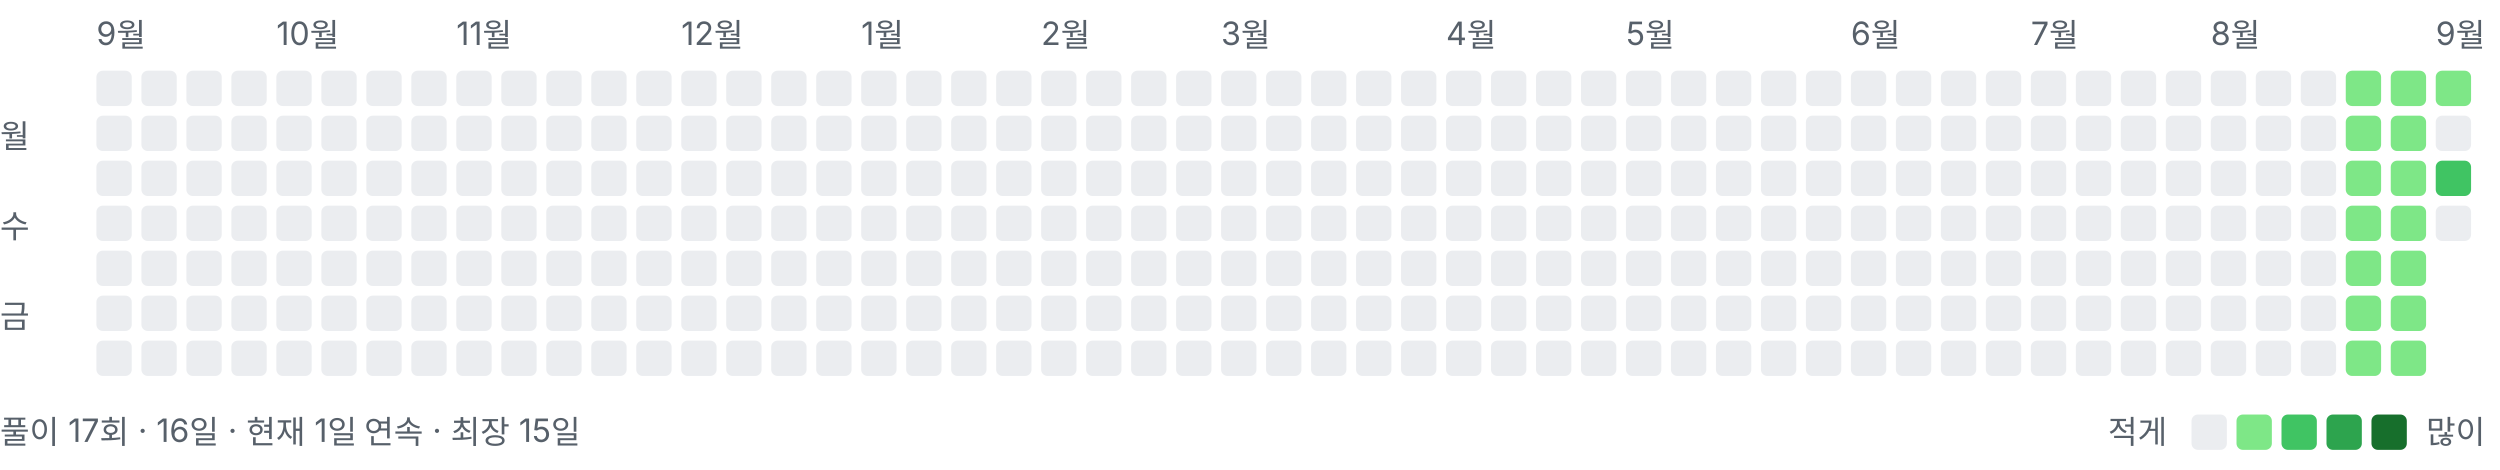
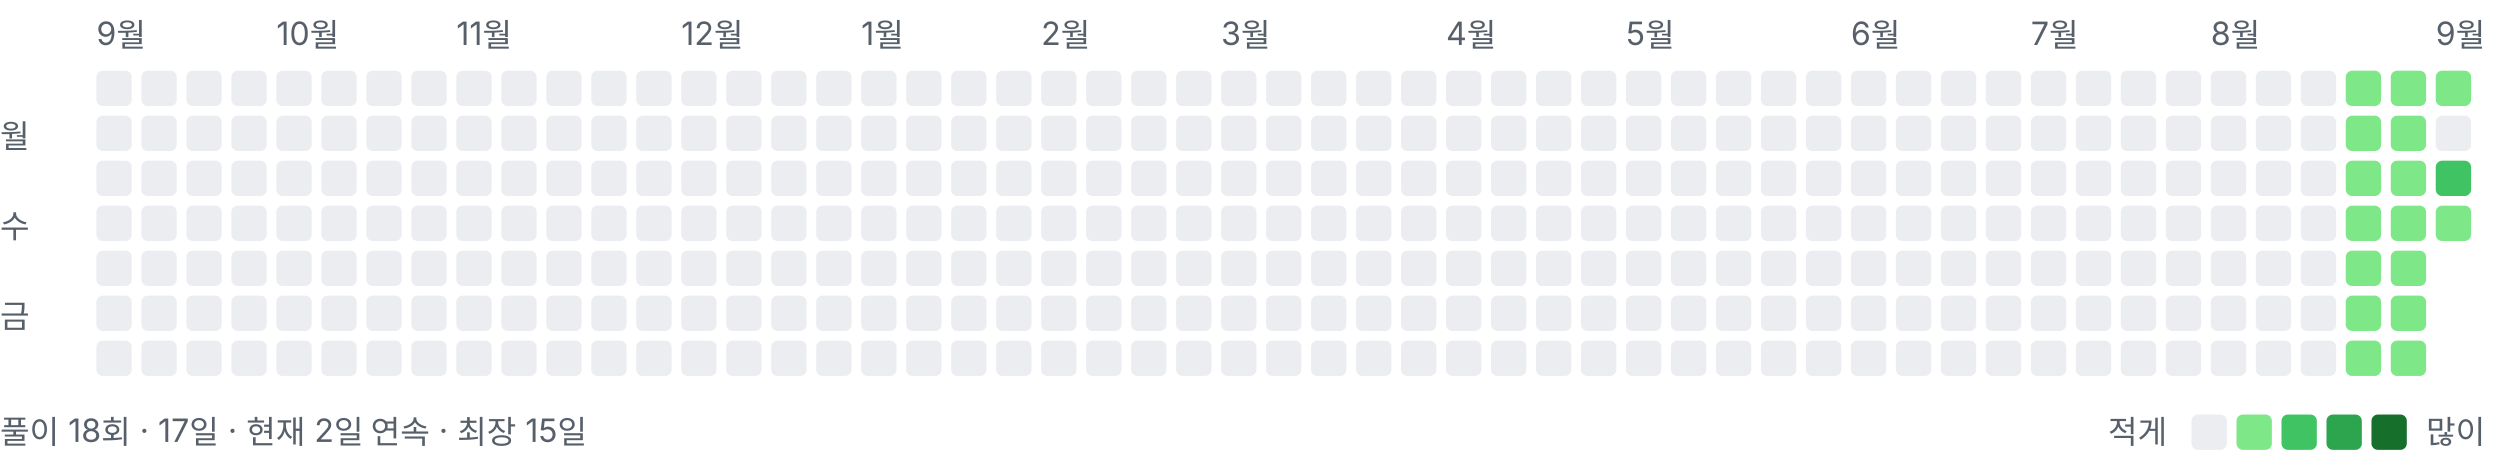
<svg xmlns="http://www.w3.org/2000/svg" width="778" height="146" viewBox="0 0 778 146" role="img" aria-label="풀이 잔디">
  <style>text{font:10px -apple-system,BlinkMacSystemFont,"Segoe UI","Malgun Gothic",sans-serif;fill:#57606a}</style>
  <text x="30" y="14">9월</text>
  <text x="86" y="14">10월</text>
  <text x="142" y="14">11월</text>
  <text x="212" y="14">12월</text>
  <text x="268" y="14">1월</text>
  <text x="324" y="14">2월</text>
  <text x="380" y="14">3월</text>
  <text x="450" y="14">4월</text>
  <text x="506" y="14">5월</text>
  <text x="576" y="14">6월</text>
  <text x="632" y="14">7월</text>
  <text x="688" y="14">8월</text>
  <text x="758" y="14">9월</text>
  <text x="0" y="46">월</text>
  <text x="0" y="74">수</text>
  <text x="0" y="102">금</text>
  <rect x="30" y="22" width="11" height="11" rx="2" ry="2" fill="#ebedf0" />
  <rect x="30" y="36" width="11" height="11" rx="2" ry="2" fill="#ebedf0" />
  <rect x="30" y="50" width="11" height="11" rx="2" ry="2" fill="#ebedf0" />
  <rect x="30" y="64" width="11" height="11" rx="2" ry="2" fill="#ebedf0" />
  <rect x="30" y="78" width="11" height="11" rx="2" ry="2" fill="#ebedf0" />
  <rect x="30" y="92" width="11" height="11" rx="2" ry="2" fill="#ebedf0" />
  <rect x="30" y="106" width="11" height="11" rx="2" ry="2" fill="#ebedf0" />
  <rect x="44" y="22" width="11" height="11" rx="2" ry="2" fill="#ebedf0" />
  <rect x="44" y="36" width="11" height="11" rx="2" ry="2" fill="#ebedf0" />
  <rect x="44" y="50" width="11" height="11" rx="2" ry="2" fill="#ebedf0" />
  <rect x="44" y="64" width="11" height="11" rx="2" ry="2" fill="#ebedf0" />
  <rect x="44" y="78" width="11" height="11" rx="2" ry="2" fill="#ebedf0" />
  <rect x="44" y="92" width="11" height="11" rx="2" ry="2" fill="#ebedf0" />
  <rect x="44" y="106" width="11" height="11" rx="2" ry="2" fill="#ebedf0" />
  <rect x="58" y="22" width="11" height="11" rx="2" ry="2" fill="#ebedf0" />
  <rect x="58" y="36" width="11" height="11" rx="2" ry="2" fill="#ebedf0" />
  <rect x="58" y="50" width="11" height="11" rx="2" ry="2" fill="#ebedf0" />
  <rect x="58" y="64" width="11" height="11" rx="2" ry="2" fill="#ebedf0" />
  <rect x="58" y="78" width="11" height="11" rx="2" ry="2" fill="#ebedf0" />
  <rect x="58" y="92" width="11" height="11" rx="2" ry="2" fill="#ebedf0" />
  <rect x="58" y="106" width="11" height="11" rx="2" ry="2" fill="#ebedf0" />
  <rect x="72" y="22" width="11" height="11" rx="2" ry="2" fill="#ebedf0" />
  <rect x="72" y="36" width="11" height="11" rx="2" ry="2" fill="#ebedf0" />
  <rect x="72" y="50" width="11" height="11" rx="2" ry="2" fill="#ebedf0" />
  <rect x="72" y="64" width="11" height="11" rx="2" ry="2" fill="#ebedf0" />
  <rect x="72" y="78" width="11" height="11" rx="2" ry="2" fill="#ebedf0" />
  <rect x="72" y="92" width="11" height="11" rx="2" ry="2" fill="#ebedf0" />
  <rect x="72" y="106" width="11" height="11" rx="2" ry="2" fill="#ebedf0" />
  <rect x="86" y="22" width="11" height="11" rx="2" ry="2" fill="#ebedf0" />
  <rect x="86" y="36" width="11" height="11" rx="2" ry="2" fill="#ebedf0" />
  <rect x="86" y="50" width="11" height="11" rx="2" ry="2" fill="#ebedf0" />
  <rect x="86" y="64" width="11" height="11" rx="2" ry="2" fill="#ebedf0" />
  <rect x="86" y="78" width="11" height="11" rx="2" ry="2" fill="#ebedf0" />
  <rect x="86" y="92" width="11" height="11" rx="2" ry="2" fill="#ebedf0" />
  <rect x="86" y="106" width="11" height="11" rx="2" ry="2" fill="#ebedf0" />
  <rect x="100" y="22" width="11" height="11" rx="2" ry="2" fill="#ebedf0" />
  <rect x="100" y="36" width="11" height="11" rx="2" ry="2" fill="#ebedf0" />
  <rect x="100" y="50" width="11" height="11" rx="2" ry="2" fill="#ebedf0" />
  <rect x="100" y="64" width="11" height="11" rx="2" ry="2" fill="#ebedf0" />
  <rect x="100" y="78" width="11" height="11" rx="2" ry="2" fill="#ebedf0" />
  <rect x="100" y="92" width="11" height="11" rx="2" ry="2" fill="#ebedf0" />
  <rect x="100" y="106" width="11" height="11" rx="2" ry="2" fill="#ebedf0" />
  <rect x="114" y="22" width="11" height="11" rx="2" ry="2" fill="#ebedf0" />
  <rect x="114" y="36" width="11" height="11" rx="2" ry="2" fill="#ebedf0" />
  <rect x="114" y="50" width="11" height="11" rx="2" ry="2" fill="#ebedf0" />
  <rect x="114" y="64" width="11" height="11" rx="2" ry="2" fill="#ebedf0" />
  <rect x="114" y="78" width="11" height="11" rx="2" ry="2" fill="#ebedf0" />
  <rect x="114" y="92" width="11" height="11" rx="2" ry="2" fill="#ebedf0" />
  <rect x="114" y="106" width="11" height="11" rx="2" ry="2" fill="#ebedf0" />
  <rect x="128" y="22" width="11" height="11" rx="2" ry="2" fill="#ebedf0" />
  <rect x="128" y="36" width="11" height="11" rx="2" ry="2" fill="#ebedf0" />
  <rect x="128" y="50" width="11" height="11" rx="2" ry="2" fill="#ebedf0" />
  <rect x="128" y="64" width="11" height="11" rx="2" ry="2" fill="#ebedf0" />
  <rect x="128" y="78" width="11" height="11" rx="2" ry="2" fill="#ebedf0" />
  <rect x="128" y="92" width="11" height="11" rx="2" ry="2" fill="#ebedf0" />
  <rect x="128" y="106" width="11" height="11" rx="2" ry="2" fill="#ebedf0" />
  <rect x="142" y="22" width="11" height="11" rx="2" ry="2" fill="#ebedf0" />
  <rect x="142" y="36" width="11" height="11" rx="2" ry="2" fill="#ebedf0" />
  <rect x="142" y="50" width="11" height="11" rx="2" ry="2" fill="#ebedf0" />
  <rect x="142" y="64" width="11" height="11" rx="2" ry="2" fill="#ebedf0" />
  <rect x="142" y="78" width="11" height="11" rx="2" ry="2" fill="#ebedf0" />
  <rect x="142" y="92" width="11" height="11" rx="2" ry="2" fill="#ebedf0" />
  <rect x="142" y="106" width="11" height="11" rx="2" ry="2" fill="#ebedf0" />
  <rect x="156" y="22" width="11" height="11" rx="2" ry="2" fill="#ebedf0" />
  <rect x="156" y="36" width="11" height="11" rx="2" ry="2" fill="#ebedf0" />
  <rect x="156" y="50" width="11" height="11" rx="2" ry="2" fill="#ebedf0" />
  <rect x="156" y="64" width="11" height="11" rx="2" ry="2" fill="#ebedf0" />
  <rect x="156" y="78" width="11" height="11" rx="2" ry="2" fill="#ebedf0" />
  <rect x="156" y="92" width="11" height="11" rx="2" ry="2" fill="#ebedf0" />
  <rect x="156" y="106" width="11" height="11" rx="2" ry="2" fill="#ebedf0" />
  <rect x="170" y="22" width="11" height="11" rx="2" ry="2" fill="#ebedf0" />
  <rect x="170" y="36" width="11" height="11" rx="2" ry="2" fill="#ebedf0" />
  <rect x="170" y="50" width="11" height="11" rx="2" ry="2" fill="#ebedf0" />
  <rect x="170" y="64" width="11" height="11" rx="2" ry="2" fill="#ebedf0" />
  <rect x="170" y="78" width="11" height="11" rx="2" ry="2" fill="#ebedf0" />
  <rect x="170" y="92" width="11" height="11" rx="2" ry="2" fill="#ebedf0" />
  <rect x="170" y="106" width="11" height="11" rx="2" ry="2" fill="#ebedf0" />
  <rect x="184" y="22" width="11" height="11" rx="2" ry="2" fill="#ebedf0" />
  <rect x="184" y="36" width="11" height="11" rx="2" ry="2" fill="#ebedf0" />
  <rect x="184" y="50" width="11" height="11" rx="2" ry="2" fill="#ebedf0" />
  <rect x="184" y="64" width="11" height="11" rx="2" ry="2" fill="#ebedf0" />
  <rect x="184" y="78" width="11" height="11" rx="2" ry="2" fill="#ebedf0" />
  <rect x="184" y="92" width="11" height="11" rx="2" ry="2" fill="#ebedf0" />
  <rect x="184" y="106" width="11" height="11" rx="2" ry="2" fill="#ebedf0" />
  <rect x="198" y="22" width="11" height="11" rx="2" ry="2" fill="#ebedf0" />
  <rect x="198" y="36" width="11" height="11" rx="2" ry="2" fill="#ebedf0" />
  <rect x="198" y="50" width="11" height="11" rx="2" ry="2" fill="#ebedf0" />
  <rect x="198" y="64" width="11" height="11" rx="2" ry="2" fill="#ebedf0" />
  <rect x="198" y="78" width="11" height="11" rx="2" ry="2" fill="#ebedf0" />
  <rect x="198" y="92" width="11" height="11" rx="2" ry="2" fill="#ebedf0" />
  <rect x="198" y="106" width="11" height="11" rx="2" ry="2" fill="#ebedf0" />
  <rect x="212" y="22" width="11" height="11" rx="2" ry="2" fill="#ebedf0" />
  <rect x="212" y="36" width="11" height="11" rx="2" ry="2" fill="#ebedf0" />
  <rect x="212" y="50" width="11" height="11" rx="2" ry="2" fill="#ebedf0" />
  <rect x="212" y="64" width="11" height="11" rx="2" ry="2" fill="#ebedf0" />
  <rect x="212" y="78" width="11" height="11" rx="2" ry="2" fill="#ebedf0" />
  <rect x="212" y="92" width="11" height="11" rx="2" ry="2" fill="#ebedf0" />
  <rect x="212" y="106" width="11" height="11" rx="2" ry="2" fill="#ebedf0" />
  <rect x="226" y="22" width="11" height="11" rx="2" ry="2" fill="#ebedf0" />
  <rect x="226" y="36" width="11" height="11" rx="2" ry="2" fill="#ebedf0" />
  <rect x="226" y="50" width="11" height="11" rx="2" ry="2" fill="#ebedf0" />
  <rect x="226" y="64" width="11" height="11" rx="2" ry="2" fill="#ebedf0" />
  <rect x="226" y="78" width="11" height="11" rx="2" ry="2" fill="#ebedf0" />
  <rect x="226" y="92" width="11" height="11" rx="2" ry="2" fill="#ebedf0" />
  <rect x="226" y="106" width="11" height="11" rx="2" ry="2" fill="#ebedf0" />
  <rect x="240" y="22" width="11" height="11" rx="2" ry="2" fill="#ebedf0" />
  <rect x="240" y="36" width="11" height="11" rx="2" ry="2" fill="#ebedf0" />
  <rect x="240" y="50" width="11" height="11" rx="2" ry="2" fill="#ebedf0" />
  <rect x="240" y="64" width="11" height="11" rx="2" ry="2" fill="#ebedf0" />
  <rect x="240" y="78" width="11" height="11" rx="2" ry="2" fill="#ebedf0" />
  <rect x="240" y="92" width="11" height="11" rx="2" ry="2" fill="#ebedf0" />
  <rect x="240" y="106" width="11" height="11" rx="2" ry="2" fill="#ebedf0" />
  <rect x="254" y="22" width="11" height="11" rx="2" ry="2" fill="#ebedf0" />
  <rect x="254" y="36" width="11" height="11" rx="2" ry="2" fill="#ebedf0" />
  <rect x="254" y="50" width="11" height="11" rx="2" ry="2" fill="#ebedf0" />
  <rect x="254" y="64" width="11" height="11" rx="2" ry="2" fill="#ebedf0" />
  <rect x="254" y="78" width="11" height="11" rx="2" ry="2" fill="#ebedf0" />
  <rect x="254" y="92" width="11" height="11" rx="2" ry="2" fill="#ebedf0" />
  <rect x="254" y="106" width="11" height="11" rx="2" ry="2" fill="#ebedf0" />
  <rect x="268" y="22" width="11" height="11" rx="2" ry="2" fill="#ebedf0" />
  <rect x="268" y="36" width="11" height="11" rx="2" ry="2" fill="#ebedf0" />
  <rect x="268" y="50" width="11" height="11" rx="2" ry="2" fill="#ebedf0" />
  <rect x="268" y="64" width="11" height="11" rx="2" ry="2" fill="#ebedf0" />
  <rect x="268" y="78" width="11" height="11" rx="2" ry="2" fill="#ebedf0" />
  <rect x="268" y="92" width="11" height="11" rx="2" ry="2" fill="#ebedf0" />
  <rect x="268" y="106" width="11" height="11" rx="2" ry="2" fill="#ebedf0" />
  <rect x="282" y="22" width="11" height="11" rx="2" ry="2" fill="#ebedf0" />
  <rect x="282" y="36" width="11" height="11" rx="2" ry="2" fill="#ebedf0" />
  <rect x="282" y="50" width="11" height="11" rx="2" ry="2" fill="#ebedf0" />
  <rect x="282" y="64" width="11" height="11" rx="2" ry="2" fill="#ebedf0" />
  <rect x="282" y="78" width="11" height="11" rx="2" ry="2" fill="#ebedf0" />
  <rect x="282" y="92" width="11" height="11" rx="2" ry="2" fill="#ebedf0" />
  <rect x="282" y="106" width="11" height="11" rx="2" ry="2" fill="#ebedf0" />
  <rect x="296" y="22" width="11" height="11" rx="2" ry="2" fill="#ebedf0" />
  <rect x="296" y="36" width="11" height="11" rx="2" ry="2" fill="#ebedf0" />
  <rect x="296" y="50" width="11" height="11" rx="2" ry="2" fill="#ebedf0" />
  <rect x="296" y="64" width="11" height="11" rx="2" ry="2" fill="#ebedf0" />
  <rect x="296" y="78" width="11" height="11" rx="2" ry="2" fill="#ebedf0" />
  <rect x="296" y="92" width="11" height="11" rx="2" ry="2" fill="#ebedf0" />
  <rect x="296" y="106" width="11" height="11" rx="2" ry="2" fill="#ebedf0" />
  <rect x="310" y="22" width="11" height="11" rx="2" ry="2" fill="#ebedf0" />
  <rect x="310" y="36" width="11" height="11" rx="2" ry="2" fill="#ebedf0" />
  <rect x="310" y="50" width="11" height="11" rx="2" ry="2" fill="#ebedf0" />
  <rect x="310" y="64" width="11" height="11" rx="2" ry="2" fill="#ebedf0" />
  <rect x="310" y="78" width="11" height="11" rx="2" ry="2" fill="#ebedf0" />
  <rect x="310" y="92" width="11" height="11" rx="2" ry="2" fill="#ebedf0" />
  <rect x="310" y="106" width="11" height="11" rx="2" ry="2" fill="#ebedf0" />
  <rect x="324" y="22" width="11" height="11" rx="2" ry="2" fill="#ebedf0" />
  <rect x="324" y="36" width="11" height="11" rx="2" ry="2" fill="#ebedf0" />
  <rect x="324" y="50" width="11" height="11" rx="2" ry="2" fill="#ebedf0" />
  <rect x="324" y="64" width="11" height="11" rx="2" ry="2" fill="#ebedf0" />
  <rect x="324" y="78" width="11" height="11" rx="2" ry="2" fill="#ebedf0" />
  <rect x="324" y="92" width="11" height="11" rx="2" ry="2" fill="#ebedf0" />
  <rect x="324" y="106" width="11" height="11" rx="2" ry="2" fill="#ebedf0" />
  <rect x="338" y="22" width="11" height="11" rx="2" ry="2" fill="#ebedf0" />
  <rect x="338" y="36" width="11" height="11" rx="2" ry="2" fill="#ebedf0" />
  <rect x="338" y="50" width="11" height="11" rx="2" ry="2" fill="#ebedf0" />
  <rect x="338" y="64" width="11" height="11" rx="2" ry="2" fill="#ebedf0" />
  <rect x="338" y="78" width="11" height="11" rx="2" ry="2" fill="#ebedf0" />
  <rect x="338" y="92" width="11" height="11" rx="2" ry="2" fill="#ebedf0" />
  <rect x="338" y="106" width="11" height="11" rx="2" ry="2" fill="#ebedf0" />
  <rect x="352" y="22" width="11" height="11" rx="2" ry="2" fill="#ebedf0" />
  <rect x="352" y="36" width="11" height="11" rx="2" ry="2" fill="#ebedf0" />
  <rect x="352" y="50" width="11" height="11" rx="2" ry="2" fill="#ebedf0" />
  <rect x="352" y="64" width="11" height="11" rx="2" ry="2" fill="#ebedf0" />
  <rect x="352" y="78" width="11" height="11" rx="2" ry="2" fill="#ebedf0" />
  <rect x="352" y="92" width="11" height="11" rx="2" ry="2" fill="#ebedf0" />
  <rect x="352" y="106" width="11" height="11" rx="2" ry="2" fill="#ebedf0" />
  <rect x="366" y="22" width="11" height="11" rx="2" ry="2" fill="#ebedf0" />
  <rect x="366" y="36" width="11" height="11" rx="2" ry="2" fill="#ebedf0" />
  <rect x="366" y="50" width="11" height="11" rx="2" ry="2" fill="#ebedf0" />
  <rect x="366" y="64" width="11" height="11" rx="2" ry="2" fill="#ebedf0" />
  <rect x="366" y="78" width="11" height="11" rx="2" ry="2" fill="#ebedf0" />
  <rect x="366" y="92" width="11" height="11" rx="2" ry="2" fill="#ebedf0" />
  <rect x="366" y="106" width="11" height="11" rx="2" ry="2" fill="#ebedf0" />
  <rect x="380" y="22" width="11" height="11" rx="2" ry="2" fill="#ebedf0" />
  <rect x="380" y="36" width="11" height="11" rx="2" ry="2" fill="#ebedf0" />
  <rect x="380" y="50" width="11" height="11" rx="2" ry="2" fill="#ebedf0" />
  <rect x="380" y="64" width="11" height="11" rx="2" ry="2" fill="#ebedf0" />
  <rect x="380" y="78" width="11" height="11" rx="2" ry="2" fill="#ebedf0" />
  <rect x="380" y="92" width="11" height="11" rx="2" ry="2" fill="#ebedf0" />
  <rect x="380" y="106" width="11" height="11" rx="2" ry="2" fill="#ebedf0" />
  <rect x="394" y="22" width="11" height="11" rx="2" ry="2" fill="#ebedf0" />
  <rect x="394" y="36" width="11" height="11" rx="2" ry="2" fill="#ebedf0" />
  <rect x="394" y="50" width="11" height="11" rx="2" ry="2" fill="#ebedf0" />
  <rect x="394" y="64" width="11" height="11" rx="2" ry="2" fill="#ebedf0" />
  <rect x="394" y="78" width="11" height="11" rx="2" ry="2" fill="#ebedf0" />
  <rect x="394" y="92" width="11" height="11" rx="2" ry="2" fill="#ebedf0" />
  <rect x="394" y="106" width="11" height="11" rx="2" ry="2" fill="#ebedf0" />
  <rect x="408" y="22" width="11" height="11" rx="2" ry="2" fill="#ebedf0" />
  <rect x="408" y="36" width="11" height="11" rx="2" ry="2" fill="#ebedf0" />
  <rect x="408" y="50" width="11" height="11" rx="2" ry="2" fill="#ebedf0" />
  <rect x="408" y="64" width="11" height="11" rx="2" ry="2" fill="#ebedf0" />
  <rect x="408" y="78" width="11" height="11" rx="2" ry="2" fill="#ebedf0" />
  <rect x="408" y="92" width="11" height="11" rx="2" ry="2" fill="#ebedf0" />
  <rect x="408" y="106" width="11" height="11" rx="2" ry="2" fill="#ebedf0" />
  <rect x="422" y="22" width="11" height="11" rx="2" ry="2" fill="#ebedf0" />
  <rect x="422" y="36" width="11" height="11" rx="2" ry="2" fill="#ebedf0" />
  <rect x="422" y="50" width="11" height="11" rx="2" ry="2" fill="#ebedf0" />
  <rect x="422" y="64" width="11" height="11" rx="2" ry="2" fill="#ebedf0" />
  <rect x="422" y="78" width="11" height="11" rx="2" ry="2" fill="#ebedf0" />
  <rect x="422" y="92" width="11" height="11" rx="2" ry="2" fill="#ebedf0" />
  <rect x="422" y="106" width="11" height="11" rx="2" ry="2" fill="#ebedf0" />
  <rect x="436" y="22" width="11" height="11" rx="2" ry="2" fill="#ebedf0" />
  <rect x="436" y="36" width="11" height="11" rx="2" ry="2" fill="#ebedf0" />
  <rect x="436" y="50" width="11" height="11" rx="2" ry="2" fill="#ebedf0" />
  <rect x="436" y="64" width="11" height="11" rx="2" ry="2" fill="#ebedf0" />
  <rect x="436" y="78" width="11" height="11" rx="2" ry="2" fill="#ebedf0" />
  <rect x="436" y="92" width="11" height="11" rx="2" ry="2" fill="#ebedf0" />
  <rect x="436" y="106" width="11" height="11" rx="2" ry="2" fill="#ebedf0" />
  <rect x="450" y="22" width="11" height="11" rx="2" ry="2" fill="#ebedf0" />
  <rect x="450" y="36" width="11" height="11" rx="2" ry="2" fill="#ebedf0" />
  <rect x="450" y="50" width="11" height="11" rx="2" ry="2" fill="#ebedf0" />
  <rect x="450" y="64" width="11" height="11" rx="2" ry="2" fill="#ebedf0" />
  <rect x="450" y="78" width="11" height="11" rx="2" ry="2" fill="#ebedf0" />
  <rect x="450" y="92" width="11" height="11" rx="2" ry="2" fill="#ebedf0" />
  <rect x="450" y="106" width="11" height="11" rx="2" ry="2" fill="#ebedf0" />
  <rect x="464" y="22" width="11" height="11" rx="2" ry="2" fill="#ebedf0" />
  <rect x="464" y="36" width="11" height="11" rx="2" ry="2" fill="#ebedf0" />
  <rect x="464" y="50" width="11" height="11" rx="2" ry="2" fill="#ebedf0" />
  <rect x="464" y="64" width="11" height="11" rx="2" ry="2" fill="#ebedf0" />
  <rect x="464" y="78" width="11" height="11" rx="2" ry="2" fill="#ebedf0" />
  <rect x="464" y="92" width="11" height="11" rx="2" ry="2" fill="#ebedf0" />
  <rect x="464" y="106" width="11" height="11" rx="2" ry="2" fill="#ebedf0" />
  <rect x="478" y="22" width="11" height="11" rx="2" ry="2" fill="#ebedf0" />
  <rect x="478" y="36" width="11" height="11" rx="2" ry="2" fill="#ebedf0" />
  <rect x="478" y="50" width="11" height="11" rx="2" ry="2" fill="#ebedf0" />
  <rect x="478" y="64" width="11" height="11" rx="2" ry="2" fill="#ebedf0" />
  <rect x="478" y="78" width="11" height="11" rx="2" ry="2" fill="#ebedf0" />
  <rect x="478" y="92" width="11" height="11" rx="2" ry="2" fill="#ebedf0" />
  <rect x="478" y="106" width="11" height="11" rx="2" ry="2" fill="#ebedf0" />
  <rect x="492" y="22" width="11" height="11" rx="2" ry="2" fill="#ebedf0" />
  <rect x="492" y="36" width="11" height="11" rx="2" ry="2" fill="#ebedf0" />
  <rect x="492" y="50" width="11" height="11" rx="2" ry="2" fill="#ebedf0" />
  <rect x="492" y="64" width="11" height="11" rx="2" ry="2" fill="#ebedf0" />
  <rect x="492" y="78" width="11" height="11" rx="2" ry="2" fill="#ebedf0" />
  <rect x="492" y="92" width="11" height="11" rx="2" ry="2" fill="#ebedf0" />
  <rect x="492" y="106" width="11" height="11" rx="2" ry="2" fill="#ebedf0" />
  <rect x="506" y="22" width="11" height="11" rx="2" ry="2" fill="#ebedf0" />
  <rect x="506" y="36" width="11" height="11" rx="2" ry="2" fill="#ebedf0" />
  <rect x="506" y="50" width="11" height="11" rx="2" ry="2" fill="#ebedf0" />
  <rect x="506" y="64" width="11" height="11" rx="2" ry="2" fill="#ebedf0" />
  <rect x="506" y="78" width="11" height="11" rx="2" ry="2" fill="#ebedf0" />
  <rect x="506" y="92" width="11" height="11" rx="2" ry="2" fill="#ebedf0" />
  <rect x="506" y="106" width="11" height="11" rx="2" ry="2" fill="#ebedf0" />
  <rect x="520" y="22" width="11" height="11" rx="2" ry="2" fill="#ebedf0" />
  <rect x="520" y="36" width="11" height="11" rx="2" ry="2" fill="#ebedf0" />
  <rect x="520" y="50" width="11" height="11" rx="2" ry="2" fill="#ebedf0" />
  <rect x="520" y="64" width="11" height="11" rx="2" ry="2" fill="#ebedf0" />
  <rect x="520" y="78" width="11" height="11" rx="2" ry="2" fill="#ebedf0" />
  <rect x="520" y="92" width="11" height="11" rx="2" ry="2" fill="#ebedf0" />
  <rect x="520" y="106" width="11" height="11" rx="2" ry="2" fill="#ebedf0" />
  <rect x="534" y="22" width="11" height="11" rx="2" ry="2" fill="#ebedf0" />
  <rect x="534" y="36" width="11" height="11" rx="2" ry="2" fill="#ebedf0" />
  <rect x="534" y="50" width="11" height="11" rx="2" ry="2" fill="#ebedf0" />
  <rect x="534" y="64" width="11" height="11" rx="2" ry="2" fill="#ebedf0" />
  <rect x="534" y="78" width="11" height="11" rx="2" ry="2" fill="#ebedf0" />
  <rect x="534" y="92" width="11" height="11" rx="2" ry="2" fill="#ebedf0" />
  <rect x="534" y="106" width="11" height="11" rx="2" ry="2" fill="#ebedf0" />
  <rect x="548" y="22" width="11" height="11" rx="2" ry="2" fill="#ebedf0" />
  <rect x="548" y="36" width="11" height="11" rx="2" ry="2" fill="#ebedf0" />
  <rect x="548" y="50" width="11" height="11" rx="2" ry="2" fill="#ebedf0" />
  <rect x="548" y="64" width="11" height="11" rx="2" ry="2" fill="#ebedf0" />
  <rect x="548" y="78" width="11" height="11" rx="2" ry="2" fill="#ebedf0" />
  <rect x="548" y="92" width="11" height="11" rx="2" ry="2" fill="#ebedf0" />
  <rect x="548" y="106" width="11" height="11" rx="2" ry="2" fill="#ebedf0" />
  <rect x="562" y="22" width="11" height="11" rx="2" ry="2" fill="#ebedf0" />
  <rect x="562" y="36" width="11" height="11" rx="2" ry="2" fill="#ebedf0" />
  <rect x="562" y="50" width="11" height="11" rx="2" ry="2" fill="#ebedf0" />
  <rect x="562" y="64" width="11" height="11" rx="2" ry="2" fill="#ebedf0" />
  <rect x="562" y="78" width="11" height="11" rx="2" ry="2" fill="#ebedf0" />
  <rect x="562" y="92" width="11" height="11" rx="2" ry="2" fill="#ebedf0" />
  <rect x="562" y="106" width="11" height="11" rx="2" ry="2" fill="#ebedf0" />
  <rect x="576" y="22" width="11" height="11" rx="2" ry="2" fill="#ebedf0" />
  <rect x="576" y="36" width="11" height="11" rx="2" ry="2" fill="#ebedf0" />
  <rect x="576" y="50" width="11" height="11" rx="2" ry="2" fill="#ebedf0" />
  <rect x="576" y="64" width="11" height="11" rx="2" ry="2" fill="#ebedf0" />
  <rect x="576" y="78" width="11" height="11" rx="2" ry="2" fill="#ebedf0" />
  <rect x="576" y="92" width="11" height="11" rx="2" ry="2" fill="#ebedf0" />
  <rect x="576" y="106" width="11" height="11" rx="2" ry="2" fill="#ebedf0" />
  <rect x="590" y="22" width="11" height="11" rx="2" ry="2" fill="#ebedf0" />
  <rect x="590" y="36" width="11" height="11" rx="2" ry="2" fill="#ebedf0" />
  <rect x="590" y="50" width="11" height="11" rx="2" ry="2" fill="#ebedf0" />
  <rect x="590" y="64" width="11" height="11" rx="2" ry="2" fill="#ebedf0" />
  <rect x="590" y="78" width="11" height="11" rx="2" ry="2" fill="#ebedf0" />
  <rect x="590" y="92" width="11" height="11" rx="2" ry="2" fill="#ebedf0" />
  <rect x="590" y="106" width="11" height="11" rx="2" ry="2" fill="#ebedf0" />
  <rect x="604" y="22" width="11" height="11" rx="2" ry="2" fill="#ebedf0" />
  <rect x="604" y="36" width="11" height="11" rx="2" ry="2" fill="#ebedf0" />
  <rect x="604" y="50" width="11" height="11" rx="2" ry="2" fill="#ebedf0" />
  <rect x="604" y="64" width="11" height="11" rx="2" ry="2" fill="#ebedf0" />
  <rect x="604" y="78" width="11" height="11" rx="2" ry="2" fill="#ebedf0" />
  <rect x="604" y="92" width="11" height="11" rx="2" ry="2" fill="#ebedf0" />
  <rect x="604" y="106" width="11" height="11" rx="2" ry="2" fill="#ebedf0" />
  <rect x="618" y="22" width="11" height="11" rx="2" ry="2" fill="#ebedf0" />
  <rect x="618" y="36" width="11" height="11" rx="2" ry="2" fill="#ebedf0" />
  <rect x="618" y="50" width="11" height="11" rx="2" ry="2" fill="#ebedf0" />
  <rect x="618" y="64" width="11" height="11" rx="2" ry="2" fill="#ebedf0" />
  <rect x="618" y="78" width="11" height="11" rx="2" ry="2" fill="#ebedf0" />
  <rect x="618" y="92" width="11" height="11" rx="2" ry="2" fill="#ebedf0" />
  <rect x="618" y="106" width="11" height="11" rx="2" ry="2" fill="#ebedf0" />
  <rect x="632" y="22" width="11" height="11" rx="2" ry="2" fill="#ebedf0" />
  <rect x="632" y="36" width="11" height="11" rx="2" ry="2" fill="#ebedf0" />
  <rect x="632" y="50" width="11" height="11" rx="2" ry="2" fill="#ebedf0" />
  <rect x="632" y="64" width="11" height="11" rx="2" ry="2" fill="#ebedf0" />
  <rect x="632" y="78" width="11" height="11" rx="2" ry="2" fill="#ebedf0" />
  <rect x="632" y="92" width="11" height="11" rx="2" ry="2" fill="#ebedf0" />
  <rect x="632" y="106" width="11" height="11" rx="2" ry="2" fill="#ebedf0" />
  <rect x="646" y="22" width="11" height="11" rx="2" ry="2" fill="#ebedf0" />
  <rect x="646" y="36" width="11" height="11" rx="2" ry="2" fill="#ebedf0" />
  <rect x="646" y="50" width="11" height="11" rx="2" ry="2" fill="#ebedf0" />
  <rect x="646" y="64" width="11" height="11" rx="2" ry="2" fill="#ebedf0" />
  <rect x="646" y="78" width="11" height="11" rx="2" ry="2" fill="#ebedf0" />
  <rect x="646" y="92" width="11" height="11" rx="2" ry="2" fill="#ebedf0" />
  <rect x="646" y="106" width="11" height="11" rx="2" ry="2" fill="#ebedf0" />
  <rect x="660" y="22" width="11" height="11" rx="2" ry="2" fill="#ebedf0" />
  <rect x="660" y="36" width="11" height="11" rx="2" ry="2" fill="#ebedf0" />
  <rect x="660" y="50" width="11" height="11" rx="2" ry="2" fill="#ebedf0" />
  <rect x="660" y="64" width="11" height="11" rx="2" ry="2" fill="#ebedf0" />
  <rect x="660" y="78" width="11" height="11" rx="2" ry="2" fill="#ebedf0" />
  <rect x="660" y="92" width="11" height="11" rx="2" ry="2" fill="#ebedf0" />
  <rect x="660" y="106" width="11" height="11" rx="2" ry="2" fill="#ebedf0" />
  <rect x="674" y="22" width="11" height="11" rx="2" ry="2" fill="#ebedf0" />
  <rect x="674" y="36" width="11" height="11" rx="2" ry="2" fill="#ebedf0" />
  <rect x="674" y="50" width="11" height="11" rx="2" ry="2" fill="#ebedf0" />
  <rect x="674" y="64" width="11" height="11" rx="2" ry="2" fill="#ebedf0" />
  <rect x="674" y="78" width="11" height="11" rx="2" ry="2" fill="#ebedf0" />
  <rect x="674" y="92" width="11" height="11" rx="2" ry="2" fill="#ebedf0" />
  <rect x="674" y="106" width="11" height="11" rx="2" ry="2" fill="#ebedf0" />
  <rect x="688" y="22" width="11" height="11" rx="2" ry="2" fill="#ebedf0" />
  <rect x="688" y="36" width="11" height="11" rx="2" ry="2" fill="#ebedf0" />
  <rect x="688" y="50" width="11" height="11" rx="2" ry="2" fill="#ebedf0" />
  <rect x="688" y="64" width="11" height="11" rx="2" ry="2" fill="#ebedf0" />
  <rect x="688" y="78" width="11" height="11" rx="2" ry="2" fill="#ebedf0" />
  <rect x="688" y="92" width="11" height="11" rx="2" ry="2" fill="#ebedf0" />
  <rect x="688" y="106" width="11" height="11" rx="2" ry="2" fill="#ebedf0" />
  <rect x="702" y="22" width="11" height="11" rx="2" ry="2" fill="#ebedf0" />
  <rect x="702" y="36" width="11" height="11" rx="2" ry="2" fill="#ebedf0" />
  <rect x="702" y="50" width="11" height="11" rx="2" ry="2" fill="#ebedf0" />
  <rect x="702" y="64" width="11" height="11" rx="2" ry="2" fill="#ebedf0" />
  <rect x="702" y="78" width="11" height="11" rx="2" ry="2" fill="#ebedf0" />
  <rect x="702" y="92" width="11" height="11" rx="2" ry="2" fill="#ebedf0" />
  <rect x="702" y="106" width="11" height="11" rx="2" ry="2" fill="#ebedf0" />
  <rect x="716" y="22" width="11" height="11" rx="2" ry="2" fill="#ebedf0" />
  <rect x="716" y="36" width="11" height="11" rx="2" ry="2" fill="#ebedf0" />
  <rect x="716" y="50" width="11" height="11" rx="2" ry="2" fill="#ebedf0" />
  <rect x="716" y="64" width="11" height="11" rx="2" ry="2" fill="#ebedf0" />
  <rect x="716" y="78" width="11" height="11" rx="2" ry="2" fill="#ebedf0" />
  <rect x="716" y="92" width="11" height="11" rx="2" ry="2" fill="#ebedf0" />
  <rect x="716" y="106" width="11" height="11" rx="2" ry="2" fill="#ebedf0" />
  <rect x="730" y="22" width="11" height="11" rx="2" ry="2" fill="#7ee787" />
  <rect x="730" y="36" width="11" height="11" rx="2" ry="2" fill="#7ee787" />
  <rect x="730" y="50" width="11" height="11" rx="2" ry="2" fill="#7ee787" />
  <rect x="730" y="64" width="11" height="11" rx="2" ry="2" fill="#7ee787" />
  <rect x="730" y="78" width="11" height="11" rx="2" ry="2" fill="#7ee787" />
  <rect x="730" y="92" width="11" height="11" rx="2" ry="2" fill="#7ee787" />
  <rect x="730" y="106" width="11" height="11" rx="2" ry="2" fill="#7ee787" />
  <rect x="744" y="22" width="11" height="11" rx="2" ry="2" fill="#7ee787" />
  <rect x="744" y="36" width="11" height="11" rx="2" ry="2" fill="#7ee787" />
  <rect x="744" y="50" width="11" height="11" rx="2" ry="2" fill="#7ee787" />
  <rect x="744" y="64" width="11" height="11" rx="2" ry="2" fill="#7ee787" />
  <rect x="744" y="78" width="11" height="11" rx="2" ry="2" fill="#7ee787" />
  <rect x="744" y="92" width="11" height="11" rx="2" ry="2" fill="#7ee787" />
  <rect x="744" y="106" width="11" height="11" rx="2" ry="2" fill="#7ee787" />
  <rect x="758" y="22" width="11" height="11" rx="2" ry="2" fill="#7ee787" />
  <rect x="758" y="36" width="11" height="11" rx="2" ry="2" fill="#ebedf0" />
  <rect x="758" y="50" width="11" height="11" rx="2" ry="2" fill="#40c463" />
-   <rect x="758" y="64" width="11" height="11" rx="2" ry="2" fill="#ebedf0" />
-   <text x="0" y="138">풀이 17회 · 16일 · 현재 1일 연속 · 최장 15일</text>
+   <rect x="758" y="64" width="11" height="11" rx="2" ry="2" fill="#7ee787" />
+   <text x="0" y="138">풀이 18회 · 17일 · 현재 2일 연속 · 최장 15일</text>
  <text x="656" y="138">적게</text>
  <rect x="682" y="129" width="11" height="11" rx="2" ry="2" fill="#ebedf0" />
  <rect x="696" y="129" width="11" height="11" rx="2" ry="2" fill="#7ee787" />
  <rect x="710" y="129" width="11" height="11" rx="2" ry="2" fill="#40c463" />
  <rect x="724" y="129" width="11" height="11" rx="2" ry="2" fill="#2da44e" />
  <rect x="738" y="129" width="11" height="11" rx="2" ry="2" fill="#176f2c" />
  <text x="755" y="138">많이</text>
</svg>
